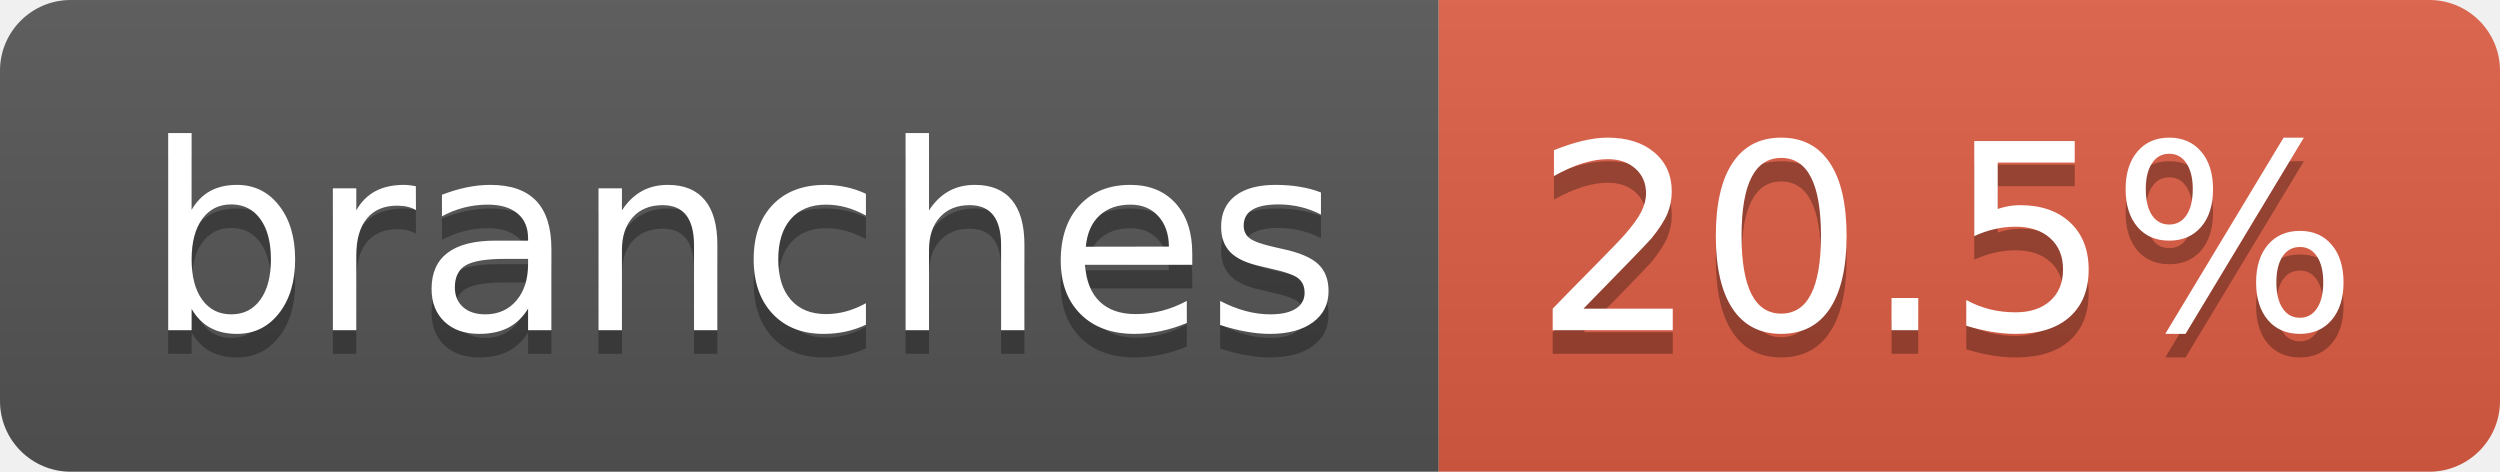
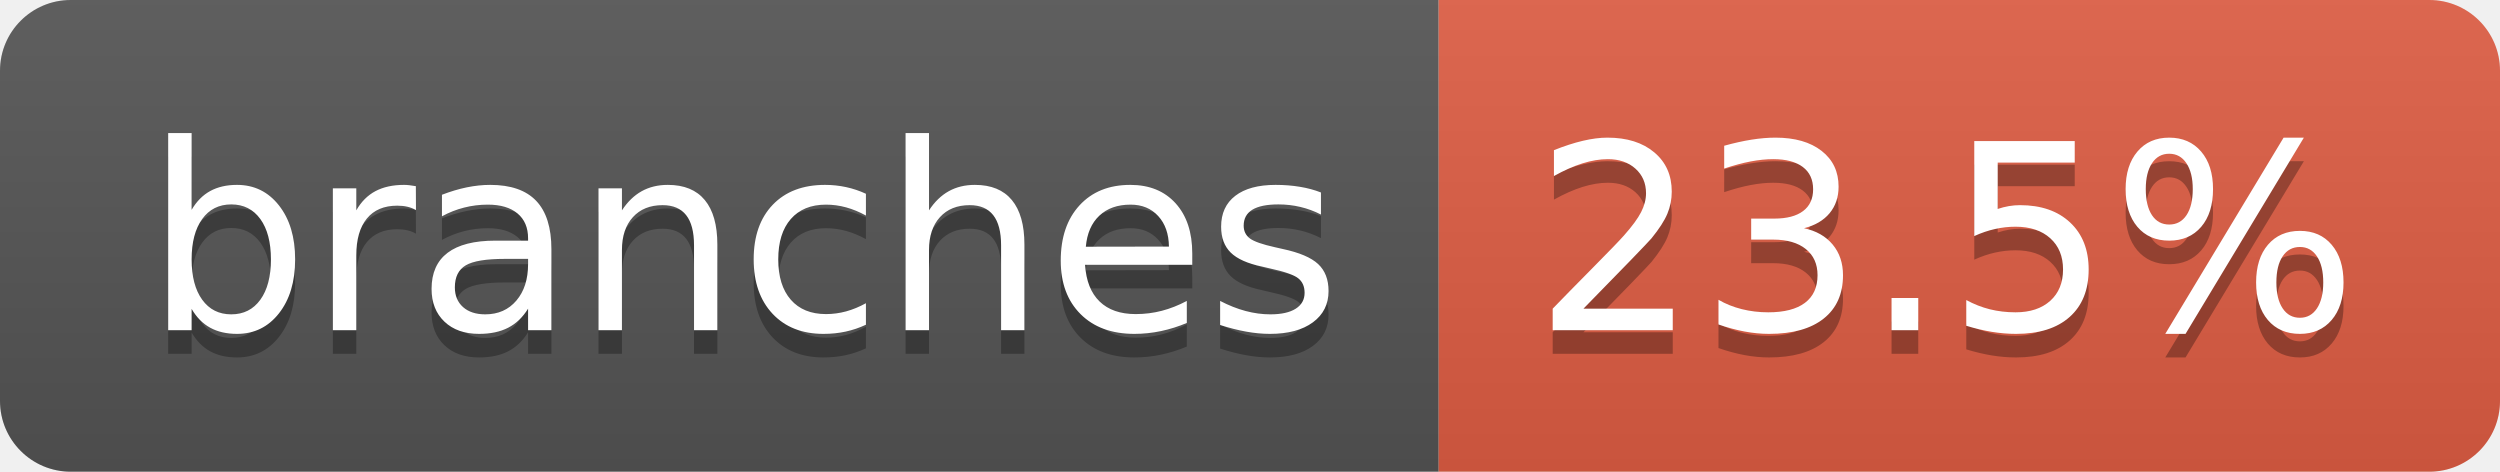
- <svg xmlns="http://www.w3.org/2000/svg" width="106" height="20" role="img" aria-label="branches: 20.5%">
+ <svg xmlns="http://www.w3.org/2000/svg" width="106" height="20" role="img" aria-label="branches: 23.5%">
  <linearGradient id="s" x2="0" y2="100%">
    <stop offset="0" stop-color="#bbb" stop-opacity=".1" />
    <stop offset="1" stop-opacity=".1" />
  </linearGradient>
  <clipPath id="r">
    <rect width="106" height="20" rx="3" fill="#fff" />
  </clipPath>
  <g clip-path="url(#r)">
    <rect width="61" height="20" fill="#555" />
    <rect x="61" width="45" height="20" fill="#e05d44" />
    <rect width="106" height="20" fill="url(#s)" />
  </g>
  <g fill="#fff" text-anchor="middle" font-family="Verdana,Geneva,DejaVu Sans,sans-serif" text-rendering="geometricPrecision" font-size="110">
    <text aria-hidden="true" x="315" y="150" fill="#010101" fill-opacity=".3" transform="scale(.1)" textLength="507">branches</text>
    <text x="315" y="140" transform="scale(.1)" fill="#fff" textLength="507">branches</text>
-     <text aria-hidden="true" x="825" y="150" fill="#010101" fill-opacity=".3" transform="scale(.1)" textLength="350">20.5%</text>
-     <text x="825" y="140" transform="scale(.1)" fill="#fff" textLength="350">20.5%</text>
+     <text aria-hidden="true" x="825" y="150" fill="#010101" fill-opacity=".3" transform="scale(.1)" textLength="350">23.5%</text>
+     <text x="825" y="140" transform="scale(.1)" fill="#fff" textLength="350">23.5%</text>
  </g>
</svg>
